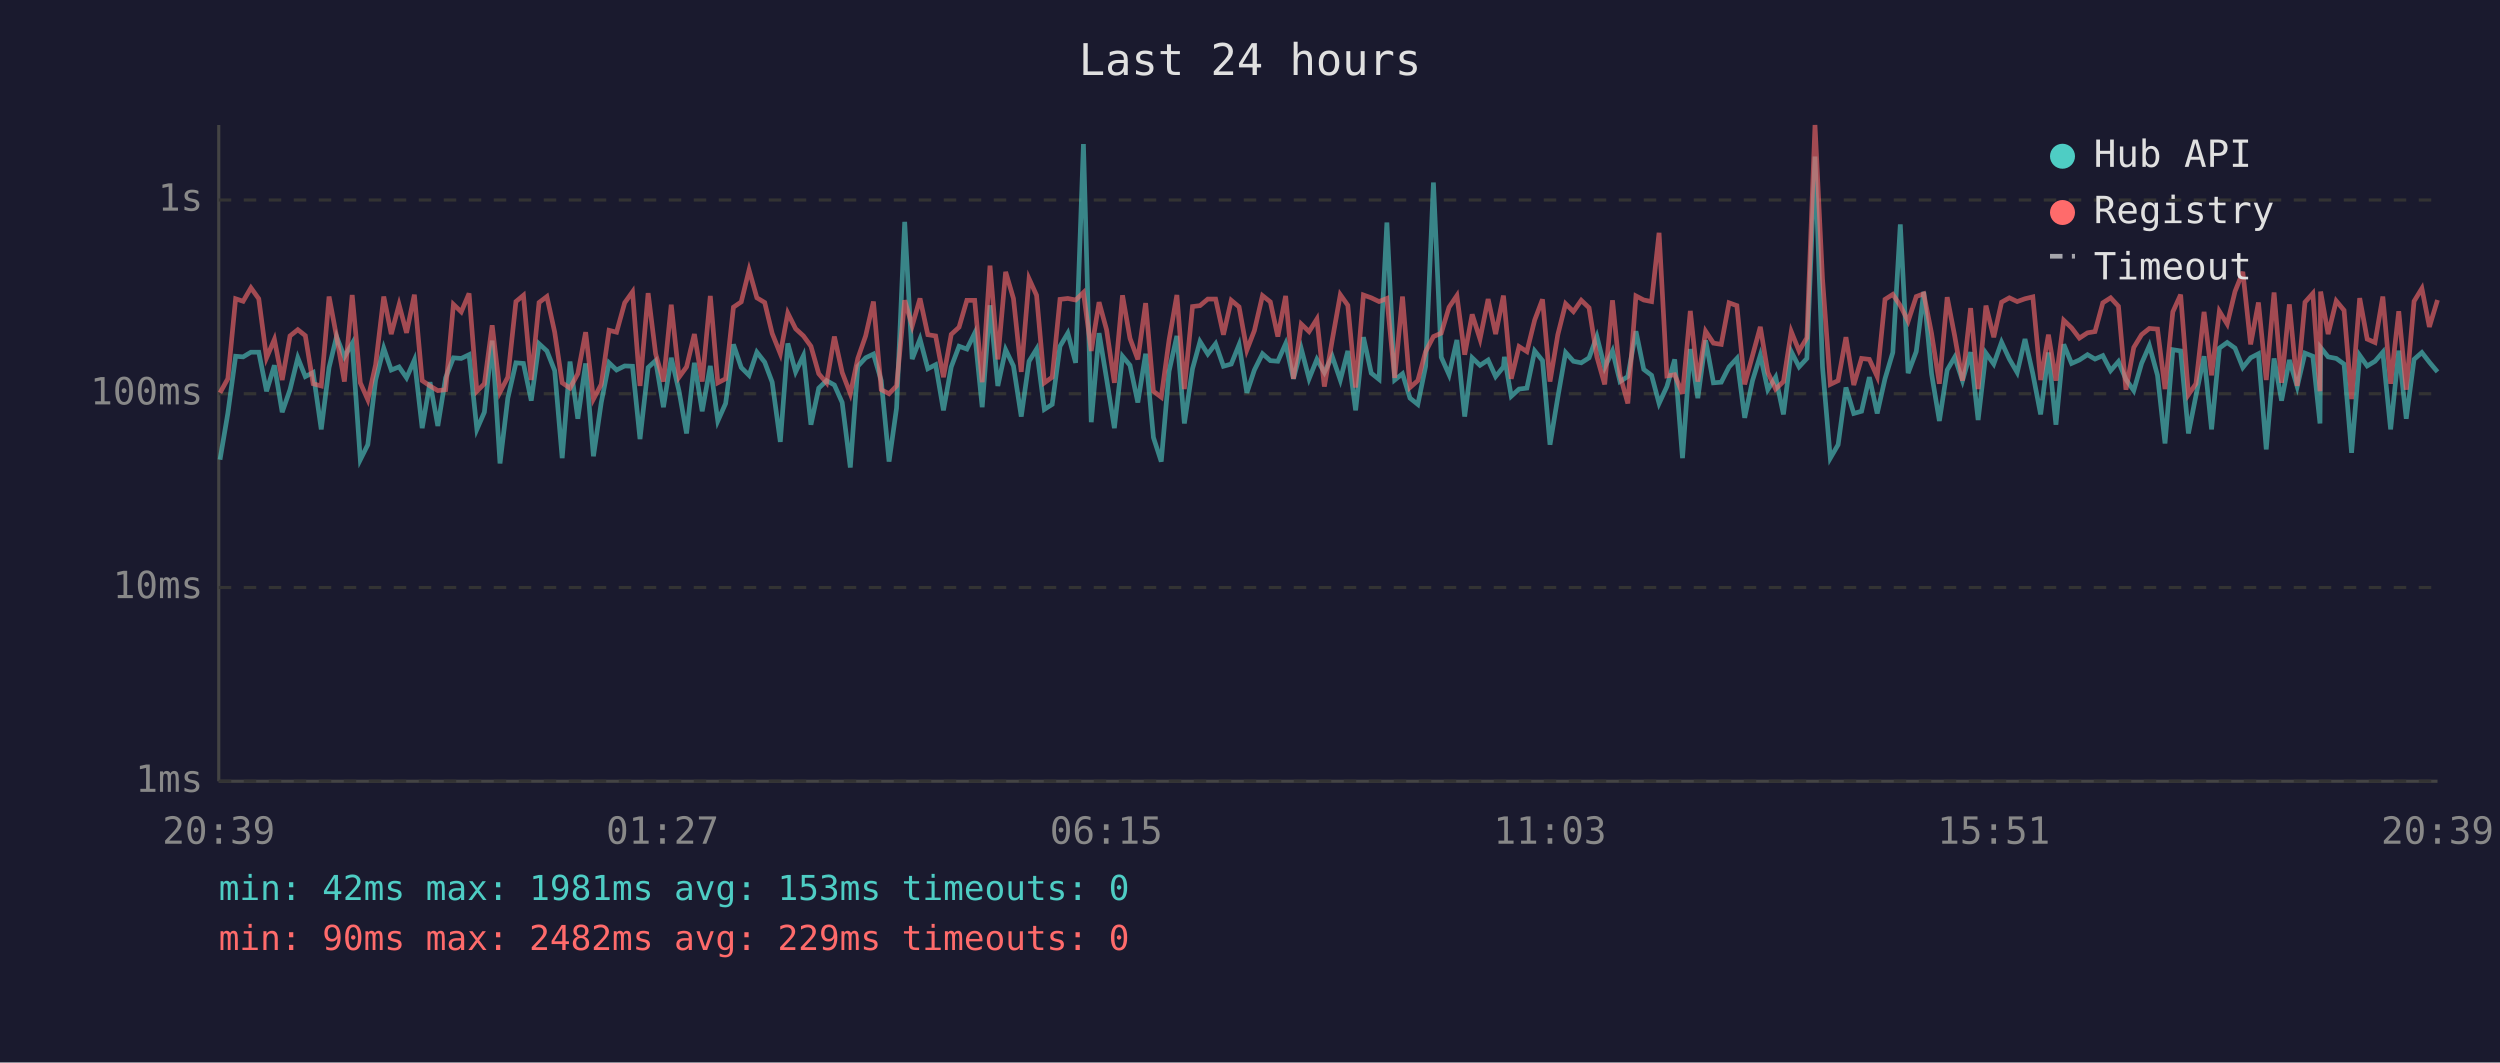
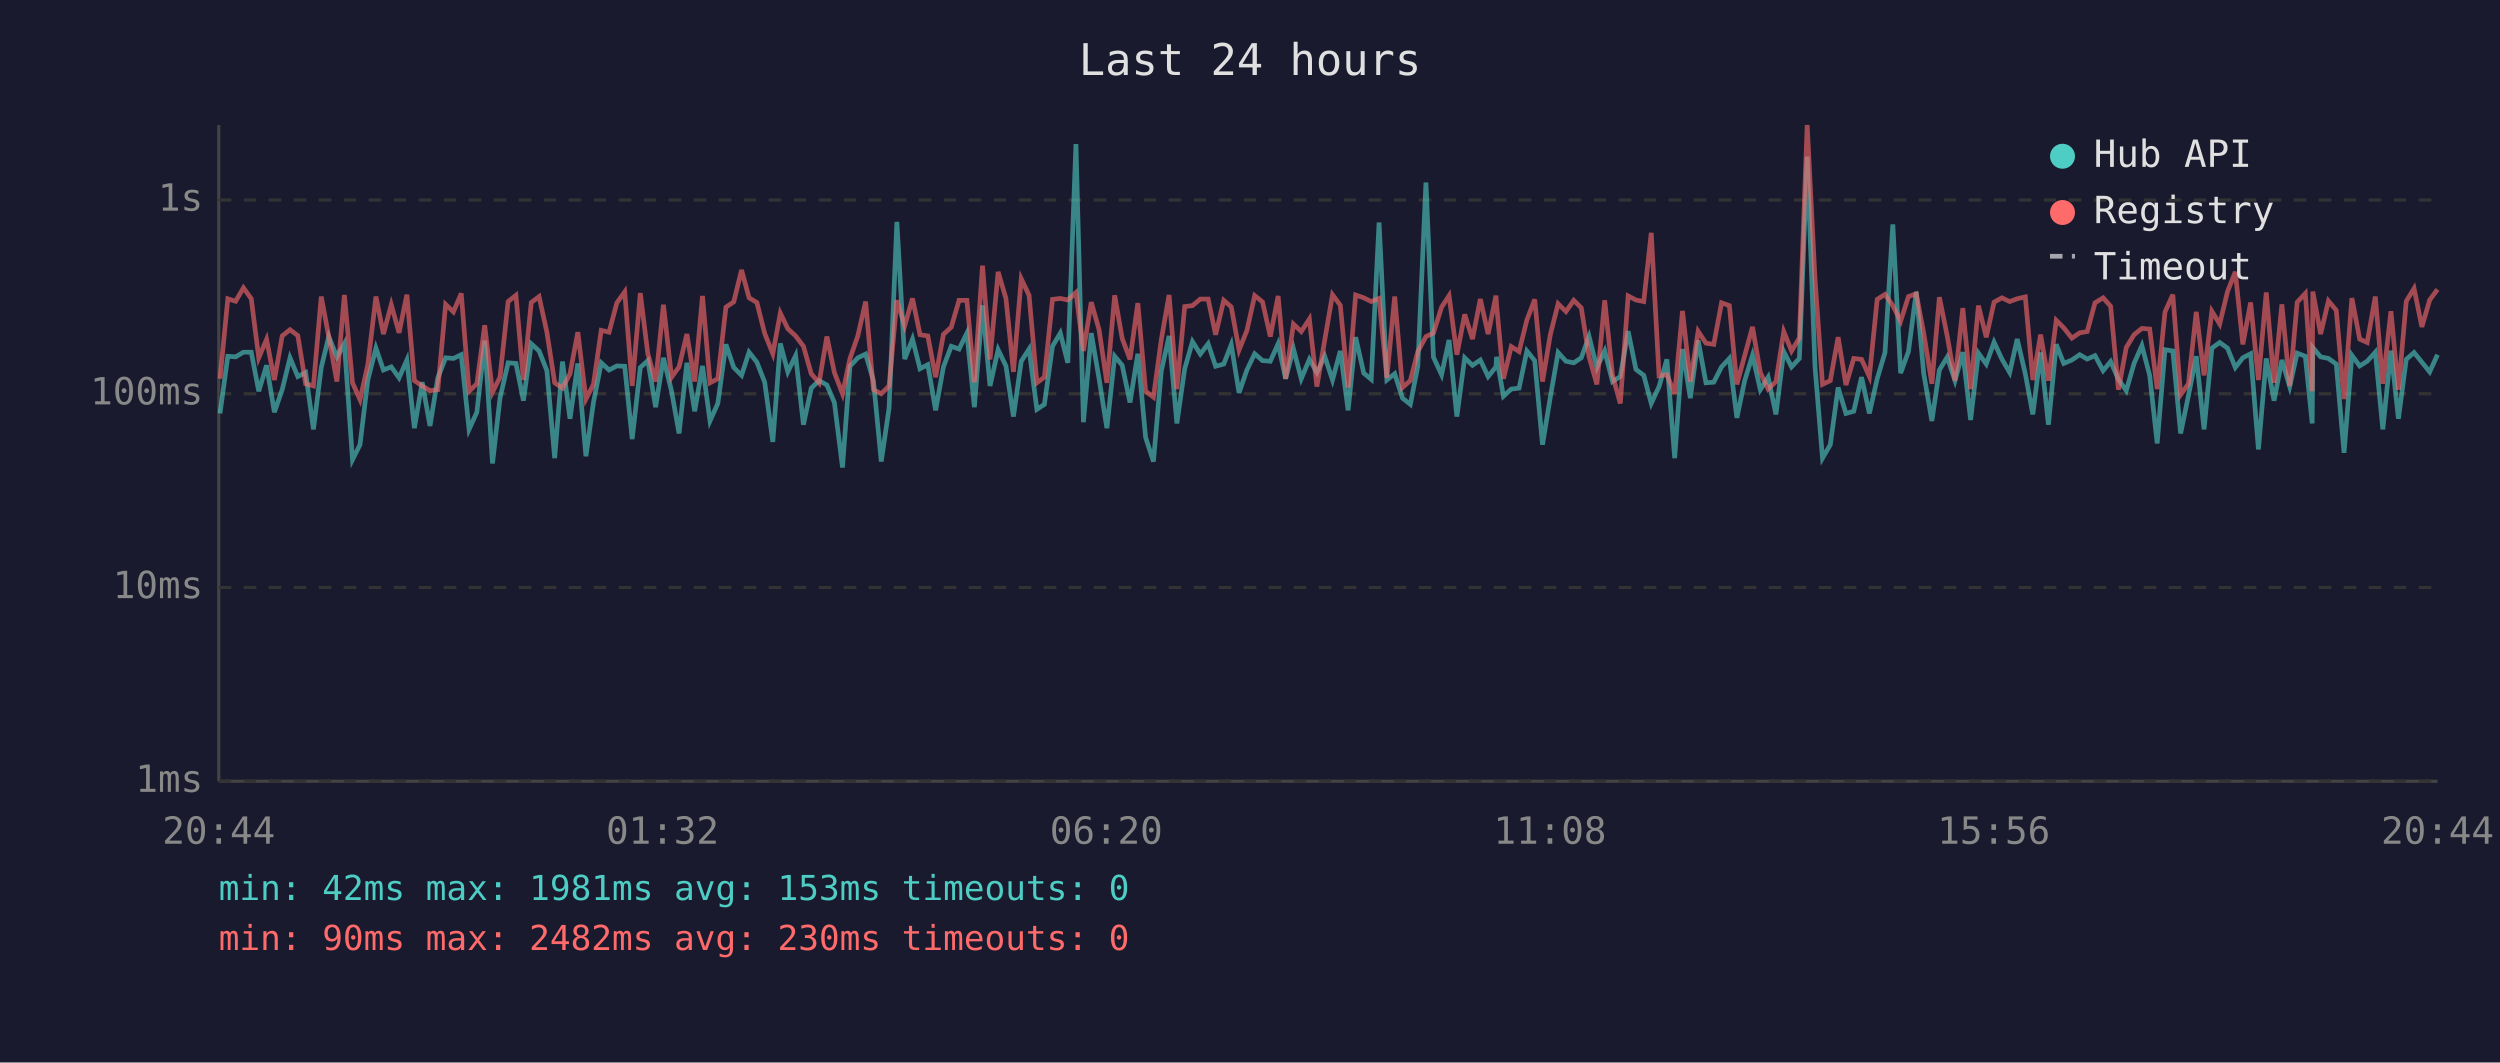
<svg xmlns="http://www.w3.org/2000/svg" viewBox="0 0 800 340" font-family="monospace" font-size="12">
  <rect width="800" height="340" fill="#1a1a2e" />
  <text x="400" y="24" fill="#e0e0e0" font-size="14" text-anchor="middle">Last 24 hours</text>
  <line x1="70" y1="40" x2="70" y2="250" stroke="#444" stroke-width="1" />
  <line x1="70" y1="250" x2="780" y2="250" stroke="#444" stroke-width="1" />
  <line x1="70" y1="250" x2="780" y2="250" stroke="#333" stroke-width="1" stroke-dasharray="4" />
  <text x="65" y="250" fill="#888" text-anchor="end" dominant-baseline="middle">1ms</text>
  <line x1="70" y1="188" x2="780" y2="188" stroke="#333" stroke-width="1" stroke-dasharray="4" />
  <text x="65" y="188" fill="#888" text-anchor="end" dominant-baseline="middle">10ms</text>
  <line x1="70" y1="126" x2="780" y2="126" stroke="#333" stroke-width="1" stroke-dasharray="4" />
  <text x="65" y="126" fill="#888" text-anchor="end" dominant-baseline="middle">100ms</text>
  <line x1="70" y1="64" x2="780" y2="64" stroke="#333" stroke-width="1" stroke-dasharray="4" />
  <text x="65" y="64" fill="#888" text-anchor="end" dominant-baseline="middle">1s</text>
-   <text x="70" y="270" fill="#888" text-anchor="middle">20:39</text>
-   <text x="212" y="270" fill="#888" text-anchor="middle">01:27</text>
-   <text x="354" y="270" fill="#888" text-anchor="middle">06:15</text>
-   <text x="496" y="270" fill="#888" text-anchor="middle">11:03</text>
-   <text x="638" y="270" fill="#888" text-anchor="middle">15:51</text>
-   <text x="780" y="270" fill="#888" text-anchor="middle">20:39</text>
-   <polyline points="70.4,147.1 72.9,132.3 75.4,114.0 77.8,114.2 80.3,112.7 82.8,112.7 85.3,125.2 87.8,116.9 90.3,131.9 92.8,124.7 95.3,114.5 97.7,120.5 100.2,119.2 102.8,137.4 105.3,117.6 107.7,107.7 110.2,114.2 112.7,109.9 115.3,147.1 117.7,142.3 120.2,121.6 122.8,111.4 125.2,118.4 127.7,117.4 130.1,120.9 132.6,115.2 135.1,137.0 137.6,122.3 140.1,136.3 142.6,120.9 145.1,114.5 147.6,114.7 150.1,113.5 152.6,137.4 155.0,131.9 157.5,109.0 160.0,148.3 162.5,127.4 165.1,116.1 167.5,116.3 170.0,128.2 172.5,110.0 175.0,112.3 177.5,118.6 179.9,146.6 182.4,115.7 184.9,134.0 187.4,116.3 189.9,146.0 192.4,128.8 194.9,116.1 197.3,118.4 199.9,117.1 202.4,117.2 204.8,140.5 207.4,117.6 209.8,115.4 212.3,130.3 214.8,114.5 217.3,125.2 219.7,138.7 222.2,116.1 224.7,131.6 227.3,117.1 229.7,134.7 232.2,129.1 234.7,110.2 237.2,117.6 239.7,120.1 242.2,112.7 244.7,115.9 247.1,122.3 249.7,141.4 252.1,109.9 254.6,119.0 257.1,113.8 259.5,135.9 262.0,124.2 264.5,121.8 267.0,123.2 269.5,128.8 272.1,149.6 274.5,117.2 277.0,114.5 279.5,113.3 282.0,121.8 284.5,147.7 286.9,130.6 289.5,71.0 291.9,114.9 294.4,108.5 296.9,118.0 299.4,116.7 301.9,131.3 304.4,117.4 306.9,110.8 309.4,111.7 311.9,106.6 314.3,130.3 316.8,97.7 319.3,123.5 321.8,111.9 324.3,117.1 326.8,133.3 329.3,115.6 331.7,111.7 334.2,131.0 336.7,129.4 339.2,110.8 341.7,106.6 344.2,116.1 346.7,46.1 349.2,135.1 351.7,106.6 354.1,121.2 356.6,137.0 359.2,114.0 361.6,116.9 364.1,128.8 366.6,113.2 369.1,140.0 371.6,147.7 374.1,118.8 376.6,107.5 379.0,135.5 381.6,118.0 384.0,109.3 386.5,113.3 389.0,110.0 391.5,117.2 394.0,116.5 396.5,110.3 399.0,125.7 401.4,118.4 404.0,113.2 406.5,115.4 408.9,115.6 411.4,110.0 413.9,121.2 416.4,111.6 418.9,121.2 421.4,115.0 423.8,119.2 426.3,114.0 428.9,121.6 431.3,112.3 433.8,131.3 436.3,107.9 438.8,119.4 441.3,121.4 443.8,71.2 446.3,121.6 448.8,119.6 451.2,127.4 453.7,129.4 456.2,117.2 458.7,58.4 461.2,114.3 463.7,119.9 466.2,108.8 468.7,133.3 471.1,114.5 473.6,116.9 476.2,115.2 478.6,120.5 481.1,117.4 481.4,114.2 483.6,126.8 486.1,124.5 488.6,124.2 491.1,112.3 493.6,115.4 496.0,142.3 498.5,127.1 501.0,112.8 503.5,115.6 506.0,116.1 508.5,114.5 511.0,107.7 513.5,117.6 516.0,112.3 518.4,122.1 520.9,120.5 523.5,106.0 526.0,118.2 528.5,120.1 530.9,129.1 533.4,123.7 535.9,115.0 538.4,146.6 540.9,111.7 543.3,127.4 545.8,108.9 548.3,122.5 550.8,122.3 553.3,117.4 555.8,114.7 558.3,133.7 560.8,121.8 563.3,113.7 565.7,124.7 568.2,120.7 570.7,132.6 573.2,112.5 575.7,117.4 578.2,114.7 580.8,50.1 583.2,117.4 585.7,146.6 588.2,142.3 590.7,124.0 593.2,132.3 595.7,131.6 598.2,120.7 600.7,132.3 603.2,121.2 605.7,112.8 608.1,71.8 610.6,119.4 613.2,112.5 615.6,93.4 618.1,119.6 620.6,134.7 623.1,118.4 625.5,114.3 628.0,121.8 630.6,112.7 633.0,134.4 635.5,113.0 638.0,116.5 640.5,109.5 643.0,114.9 645.5,119.2 648.0,108.5 650.5,119.6 653.0,132.6 655.5,112.8 657.9,135.9 660.4,110.2 662.9,116.3 665.4,115.2 668.0,113.5 670.4,114.9 672.9,113.8 675.4,118.6 677.9,115.7 680.3,121.4 682.8,125.0 685.3,116.3 687.8,110.6 690.4,120.1 692.8,141.9 695.3,111.9 697.8,112.3 700.3,138.7 702.7,126.6 705.3,114.0 707.7,137.4 710.2,111.4 712.7,109.6 715.2,111.4 717.7,117.6 720.2,114.5 722.7,113.2 725.2,143.8 727.7,114.7 730.1,128.2 732.6,115.2 735.1,123.7 737.6,113.0 740.1,114.0 742.4,135.5 742.6,111.2 745.0,114.2 747.6,114.7 750.1,116.5 752.5,144.9 755.1,113.7 757.5,117.1 760.0,115.6 762.5,112.7 765.0,137.4 767.6,112.2 770.0,134.0 772.5,115.0 775.0,112.8 777.4,115.9 780.0,119.0" fill="none" stroke="#4ecdc4" stroke-width="1.5" opacity="0.6" />
-   <polyline points="70.4,125.7 72.9,121.2 75.4,95.6 77.8,96.4 80.3,92.1 82.8,95.6 85.3,114.5 87.8,108.6 90.3,121.6 92.8,107.5 95.3,105.5 97.7,107.4 100.2,122.8 102.8,123.5 105.3,94.9 107.7,107.7 110.2,122.1 112.7,94.4 115.3,122.5 117.7,127.9 120.2,116.7 122.8,94.9 125.2,106.9 127.7,97.5 130.1,106.5 132.6,94.3 135.1,121.8 137.6,123.5 140.1,125.0 142.6,124.7 145.1,97.4 147.6,99.8 150.1,93.9 152.6,125.2 155.0,122.8 157.5,104.1 160.0,125.5 162.5,120.7 165.1,96.5 167.5,94.5 170.0,121.6 172.5,96.8 175.0,94.9 177.5,106.3 179.9,122.5 182.4,124.2 184.9,119.6 187.4,106.3 189.9,127.7 192.4,123.0 194.9,105.7 197.3,106.3 199.9,96.9 202.4,93.4 204.8,123.5 207.4,93.8 209.8,113.2 212.3,122.1 214.8,97.5 217.3,120.7 219.7,117.4 222.2,106.9 224.7,122.1 227.3,94.7 229.7,122.5 232.2,121.2 234.7,98.3 237.2,96.6 239.7,86.4 242.2,95.3 244.7,96.8 247.1,106.7 249.7,113.2 252.1,100.2 254.6,105.2 257.1,107.5 259.5,110.8 262.0,119.6 264.5,122.5 267.0,107.7 269.5,119.2 272.1,126.0 274.5,114.7 277.0,107.5 279.5,96.5 282.0,124.7 284.5,126.0 286.9,123.5 289.5,96.1 291.9,104.3 294.4,95.5 296.9,107.1 299.4,107.5 301.9,120.7 304.4,107.0 306.9,104.7 309.4,96.1 311.9,96.1 314.3,122.3 316.8,85.0 319.3,115.0 321.8,87.0 324.3,95.5 326.8,119.0 329.3,89.2 331.7,94.5 334.2,122.5 336.7,120.7 339.2,95.8 341.7,95.5 344.2,96.0 346.7,93.6 349.2,112.3 351.7,96.7 354.1,105.5 356.6,122.5 359.2,94.5 361.6,108.3 364.1,115.0 366.6,97.0 369.1,125.2 371.6,127.1 374.1,108.8 376.6,94.4 379.0,124.5 381.6,98.1 384.0,97.8 386.5,95.7 389.0,95.7 391.5,107.1 394.0,96.1 396.5,98.2 399.0,112.0 401.4,105.8 404.0,94.6 406.5,96.6 408.9,107.7 411.4,94.7 413.9,121.2 416.4,103.7 418.9,106.1 421.4,102.1 423.8,123.7 426.3,108.9 428.9,94.3 431.3,97.7 433.8,124.0 436.3,94.4 438.8,95.3 441.3,96.5 443.8,95.5 446.3,120.9 448.8,94.9 451.2,124.0 453.7,121.8 456.2,112.5 458.7,107.7 461.2,106.6 463.7,98.3 466.2,94.6 468.7,113.5 471.1,100.6 473.6,108.5 476.2,95.7 478.6,106.9 481.1,94.6 481.4,97.5 483.6,121.2 486.1,110.9 488.6,112.5 491.1,102.4 493.6,95.8 496.0,122.1 498.5,107.1 501.0,97.2 503.5,99.7 506.0,96.1 508.5,98.5 511.0,114.2 513.5,123.0 516.0,96.1 518.4,120.1 520.9,129.1 523.5,94.7 526.0,96.0 528.5,96.5 530.9,74.5 533.4,120.3 535.9,119.9 538.4,126.0 540.9,99.5 543.3,122.1 545.8,106.0 548.3,109.8 550.8,110.2 553.3,96.9 555.8,97.8 558.3,123.0 560.8,113.8 563.3,104.6 565.7,119.2 568.2,124.5 570.7,122.1 573.2,106.1 575.7,112.3 578.2,108.1 580.8,40.0 583.2,89.2 585.7,123.0 588.2,121.8 590.7,107.9 593.2,123.2 595.7,114.7 598.2,115.0 600.7,120.5 603.2,95.8 605.7,94.2 608.1,97.8 610.6,102.8 613.2,94.9 615.6,94.0 618.1,106.7 620.6,122.8 623.1,95.1 625.5,107.5 628.0,121.8 630.6,98.6 633.0,124.5 635.5,97.8 638.0,107.9 640.5,96.7 643.0,95.3 645.5,96.5 648.0,95.6 650.5,95.0 653.0,121.6 655.5,107.1 657.9,121.8 660.4,102.5 662.9,104.9 665.4,108.2 668.0,106.5 670.4,106.1 672.9,96.9 675.4,95.3 677.9,98.0 680.3,124.7 682.8,111.2 685.3,107.1 687.8,105.1 690.4,105.3 692.8,124.5 695.3,99.8 697.8,94.3 700.3,126.3 702.7,122.8 705.3,99.8 707.7,120.1 710.2,99.6 712.7,103.7 715.2,93.3 717.7,87.0 720.2,110.2 722.7,96.8 725.2,121.6 727.7,93.6 730.1,122.5 732.6,97.4 735.1,123.5 737.6,96.7 740.1,93.9 742.4,125.2 742.6,93.3 745.0,106.9 747.6,96.3 750.1,99.3 752.5,127.7 755.1,95.4 757.5,108.5 760.0,109.6 762.5,94.9 765.0,122.8 767.6,99.6 770.0,124.7 772.5,96.4 775.0,92.3 777.4,104.6 780.0,96.0" fill="none" stroke="#ff6b6b" stroke-width="1.5" opacity="0.6" />
+   <text x="70" y="270" fill="#888" text-anchor="middle">20:44</text>
+   <text x="212" y="270" fill="#888" text-anchor="middle">01:32</text>
+   <text x="354" y="270" fill="#888" text-anchor="middle">06:20</text>
+   <text x="496" y="270" fill="#888" text-anchor="middle">11:08</text>
+   <text x="638" y="270" fill="#888" text-anchor="middle">15:56</text>
+   <text x="780" y="270" fill="#888" text-anchor="middle">20:44</text>
+   <polyline points="70.4,132.3 72.9,114.0 75.4,114.2 77.9,112.7 80.4,112.7 82.8,125.2 85.3,116.9 87.8,131.9 90.3,124.7 92.8,114.5 95.3,120.5 97.8,119.2 100.3,137.4 102.8,117.6 105.2,107.7 107.8,114.2 110.2,109.9 112.8,147.1 115.2,142.3 117.7,121.6 120.3,111.4 122.7,118.4 125.2,117.4 127.7,120.9 130.2,115.2 132.6,137.0 135.1,122.3 137.6,136.3 140.1,120.9 142.6,114.5 145.1,114.7 147.6,113.5 150.1,137.4 152.6,131.9 155.1,109.0 157.6,148.3 160.0,127.4 162.6,116.1 165.1,116.3 167.5,128.2 170.0,110.0 172.5,112.3 175.0,118.6 177.5,146.6 180.0,115.7 182.4,134.0 184.9,116.3 187.5,146.0 189.9,128.8 192.4,116.1 194.9,118.4 197.4,117.1 199.9,117.2 202.3,140.5 204.9,117.6 207.3,115.4 209.8,130.3 212.3,114.5 214.9,125.2 217.3,138.7 219.8,116.1 222.3,131.6 224.8,117.1 227.2,134.7 229.7,129.1 232.3,110.2 234.8,117.6 237.3,120.1 239.7,112.7 242.2,115.9 244.7,122.3 247.3,141.4 249.7,109.9 252.1,119.0 254.6,113.8 257.1,135.9 259.6,124.2 262.1,121.8 264.6,123.2 267.0,128.8 269.6,149.6 272.0,117.2 274.5,114.5 277.0,113.3 279.5,121.8 282.0,147.7 284.5,130.6 287.0,71.0 289.5,114.9 292.0,108.5 294.4,118.0 296.9,116.7 299.4,131.3 301.9,117.4 304.4,110.8 306.9,111.7 309.4,106.6 311.8,130.3 314.4,97.7 316.8,123.5 319.4,111.9 321.9,117.1 324.3,133.3 326.8,115.6 329.3,111.7 331.8,131.0 334.2,129.4 336.8,110.8 339.3,106.6 341.7,116.1 344.3,46.1 346.7,135.1 349.2,106.6 351.7,121.2 354.2,137.0 356.7,114.0 359.1,116.9 361.6,128.8 364.1,113.2 366.6,140.0 369.1,147.7 371.6,118.8 374.1,107.5 376.6,135.5 379.1,118.0 381.6,109.3 384.1,113.3 386.6,110.0 389.0,117.2 391.6,116.5 394.0,110.3 396.5,125.7 399.0,118.4 401.5,113.2 404.0,115.4 406.5,115.6 409.0,110.0 411.4,121.2 413.9,111.6 416.4,121.2 419.0,115.0 421.4,119.2 423.9,114.0 426.4,121.6 428.9,112.3 431.4,131.3 433.8,107.9 436.4,119.4 438.8,121.4 441.3,71.2 443.8,121.6 446.3,119.6 448.8,127.4 451.3,129.4 453.7,117.2 456.3,58.4 458.7,114.3 461.3,119.9 463.7,108.8 466.2,133.3 468.7,114.5 471.2,116.9 473.7,115.2 476.2,120.5 478.7,117.4 478.9,114.2 481.1,126.8 483.6,124.5 486.1,124.2 488.6,112.3 491.1,115.4 493.6,142.3 496.1,127.1 498.6,112.8 501.1,115.6 503.6,116.1 506.0,114.5 508.5,107.7 511.0,117.6 513.5,112.3 516.0,122.1 518.5,120.5 521.0,106.0 523.5,118.2 526.0,120.1 528.4,129.1 530.9,123.7 533.4,115.0 535.9,146.6 538.4,111.7 540.9,127.4 543.4,108.9 545.9,122.5 548.4,122.3 550.9,117.4 553.4,114.7 555.8,133.7 558.3,121.8 560.8,113.7 563.3,124.7 565.8,120.7 568.3,132.6 570.8,112.5 573.3,117.4 575.8,114.7 578.3,50.1 580.8,117.4 583.2,146.6 585.7,142.3 588.2,124.0 590.7,132.3 593.2,131.6 595.7,120.7 598.2,132.3 600.7,121.2 603.2,112.8 605.7,71.8 608.2,119.4 610.7,112.5 613.2,93.4 615.6,119.6 618.2,134.7 620.6,118.4 623.1,114.3 625.6,121.8 628.1,112.7 630.6,134.4 633.1,113.0 635.6,116.5 638.1,109.5 640.6,114.9 643.1,119.2 645.5,108.5 648.1,119.6 650.5,132.6 653.0,112.8 655.5,135.9 658.0,110.2 660.4,116.3 663.0,115.2 665.5,113.5 667.9,114.9 670.4,113.8 673.0,118.6 675.4,115.7 677.9,121.4 680.4,125.0 682.9,116.3 685.4,110.6 687.9,120.1 690.3,141.9 692.8,111.9 695.3,112.3 697.8,138.7 700.3,126.6 702.8,114.0 705.3,137.4 707.8,111.4 710.3,109.6 712.8,111.4 715.3,117.6 717.7,114.5 720.2,113.2 722.7,143.8 725.2,114.7 727.7,128.2 730.2,115.2 732.7,123.7 735.1,113.0 737.7,114.0 739.9,135.5 740.1,111.2 742.6,114.2 745.1,114.7 747.6,116.5 750.1,144.9 752.6,113.7 755.1,117.1 757.5,115.6 760.1,112.7 762.5,137.4 765.1,112.2 767.5,134.0 770.0,115.0 772.5,112.8 775.0,115.9 777.5,119.0 780.0,113.5" fill="none" stroke="#4ecdc4" stroke-width="1.5" opacity="0.6" />
+   <polyline points="70.4,121.2 72.9,95.6 75.4,96.4 77.9,92.1 80.4,95.6 82.8,114.5 85.3,108.6 87.8,121.6 90.3,107.5 92.8,105.5 95.3,107.4 97.8,122.8 100.3,123.5 102.8,94.9 105.2,107.7 107.8,122.1 110.2,94.4 112.8,122.5 115.2,127.9 117.7,116.7 120.3,94.9 122.7,106.9 125.2,97.5 127.7,106.5 130.2,94.3 132.6,121.8 135.1,123.5 137.6,125.0 140.1,124.7 142.6,97.4 145.1,99.8 147.6,93.9 150.1,125.2 152.6,122.8 155.1,104.1 157.6,125.5 160.0,120.7 162.6,96.5 165.1,94.5 167.5,121.6 170.0,96.8 172.5,94.9 175.0,106.3 177.5,122.5 180.0,124.2 182.4,119.6 184.9,106.3 187.5,127.7 189.9,123.0 192.4,105.7 194.9,106.3 197.4,96.9 199.9,93.4 202.3,123.5 204.9,93.8 207.3,113.2 209.8,122.1 212.3,97.5 214.9,120.7 217.3,117.4 219.8,106.9 222.3,122.1 224.8,94.7 227.2,122.5 229.7,121.2 232.3,98.3 234.8,96.6 237.3,86.4 239.7,95.3 242.2,96.8 244.7,106.7 247.3,113.2 249.7,100.2 252.1,105.2 254.6,107.5 257.1,110.8 259.6,119.6 262.1,122.5 264.6,107.7 267.0,119.2 269.6,126.0 272.0,114.7 274.5,107.5 277.0,96.5 279.5,124.7 282.0,126.0 284.5,123.5 287.0,96.1 289.5,104.3 292.0,95.5 294.4,107.1 296.9,107.5 299.4,120.7 301.9,107.0 304.4,104.7 306.9,96.1 309.4,96.1 311.8,122.3 314.4,85.0 316.8,115.0 319.4,87.0 321.9,95.5 324.3,119.0 326.8,89.2 329.3,94.5 331.8,122.5 334.2,120.7 336.8,95.8 339.3,95.5 341.7,96.0 344.3,93.6 346.7,112.3 349.2,96.7 351.7,105.5 354.2,122.5 356.7,94.5 359.1,108.3 361.6,115.0 364.1,97.0 366.6,125.2 369.1,127.1 371.6,108.8 374.1,94.4 376.6,124.5 379.1,98.1 381.6,97.8 384.1,95.7 386.6,95.7 389.0,107.1 391.6,96.1 394.0,98.2 396.5,112.0 399.0,105.8 401.5,94.6 404.0,96.6 406.5,107.7 409.0,94.7 411.4,121.2 413.9,103.7 416.4,106.1 419.0,102.1 421.4,123.7 423.9,108.9 426.4,94.3 428.9,97.7 431.4,124.0 433.8,94.4 436.4,95.3 438.8,96.5 441.3,95.5 443.8,120.9 446.3,94.9 448.8,124.0 451.3,121.8 453.7,112.5 456.3,107.7 458.7,106.6 461.3,98.3 463.7,94.6 466.2,113.5 468.7,100.6 471.2,108.5 473.7,95.7 476.2,106.9 478.7,94.6 478.9,97.5 481.1,121.2 483.6,110.9 486.1,112.5 488.6,102.4 491.1,95.8 493.6,122.1 496.1,107.1 498.6,97.2 501.1,99.7 503.6,96.1 506.0,98.5 508.5,114.2 511.0,123.0 513.5,96.1 516.0,120.1 518.5,129.1 521.0,94.7 523.5,96.0 526.0,96.5 528.4,74.5 530.9,120.3 533.4,119.9 535.9,126.0 538.4,99.5 540.9,122.1 543.4,106.0 545.9,109.8 548.4,110.2 550.9,96.9 553.4,97.8 555.8,123.0 558.3,113.8 560.8,104.6 563.3,119.2 565.8,124.5 568.3,122.1 570.8,106.1 573.3,112.3 575.8,108.1 578.3,40.0 580.8,89.2 583.2,123.0 585.7,121.8 588.2,107.9 590.7,123.2 593.2,114.7 595.7,115.0 598.2,120.5 600.7,95.8 603.2,94.2 605.7,97.8 608.2,102.8 610.7,94.9 613.2,94.0 615.6,106.7 618.2,122.8 620.6,95.1 623.1,107.5 625.6,121.8 628.1,98.6 630.6,124.5 633.1,97.8 635.6,107.9 638.1,96.7 640.6,95.3 643.1,96.5 645.5,95.6 648.1,95.0 650.5,121.6 653.0,107.1 655.5,121.8 658.0,102.5 660.4,104.9 663.0,108.2 665.5,106.5 667.9,106.1 670.4,96.9 673.0,95.3 675.4,98.0 677.9,124.7 680.4,111.2 682.9,107.1 685.4,105.1 687.9,105.3 690.3,124.5 692.8,99.8 695.3,94.3 697.8,126.3 700.3,122.8 702.8,99.8 705.3,120.1 707.8,99.6 710.3,103.7 712.8,93.3 715.3,87.0 717.7,110.2 720.2,96.8 722.7,121.6 725.2,93.6 727.7,122.5 730.2,97.4 732.7,123.5 735.1,96.7 737.7,93.9 739.9,125.2 740.1,93.3 742.6,106.9 745.1,96.3 747.6,99.3 750.1,127.7 752.6,95.4 755.1,108.5 757.5,109.6 760.1,94.9 762.5,122.8 765.1,99.6 767.5,124.7 770.0,96.4 772.5,92.3 775.0,104.6 777.5,96.0 780.0,92.6" fill="none" stroke="#ff6b6b" stroke-width="1.5" opacity="0.6" />
  <circle cx="660" cy="50" r="4" fill="#4ecdc4" />
  <text x="670" y="50" fill="#e0e0e0" dominant-baseline="middle">Hub API</text>
  <circle cx="660" cy="68" r="4" fill="#ff6b6b" />
  <text x="670" y="68" fill="#e0e0e0" dominant-baseline="middle">Registry</text>
  <line x1="656" y1="82" x2="664" y2="82" stroke="#e0e0e0" stroke-width="1.5" stroke-dasharray="4,3" opacity="0.7" />
  <text x="670" y="86" fill="#e0e0e0" dominant-baseline="middle">Timeout</text>
  <text x="70" y="288" fill="#4ecdc4" font-size="11">min: 42ms  max: 1981ms  avg: 153ms  timeouts: 0</text>
-   <text x="70" y="304" fill="#ff6b6b" font-size="11">min: 90ms  max: 2482ms  avg: 229ms  timeouts: 0</text>
+   <text x="70" y="304" fill="#ff6b6b" font-size="11">min: 90ms  max: 2482ms  avg: 230ms  timeouts: 0</text>
</svg>
